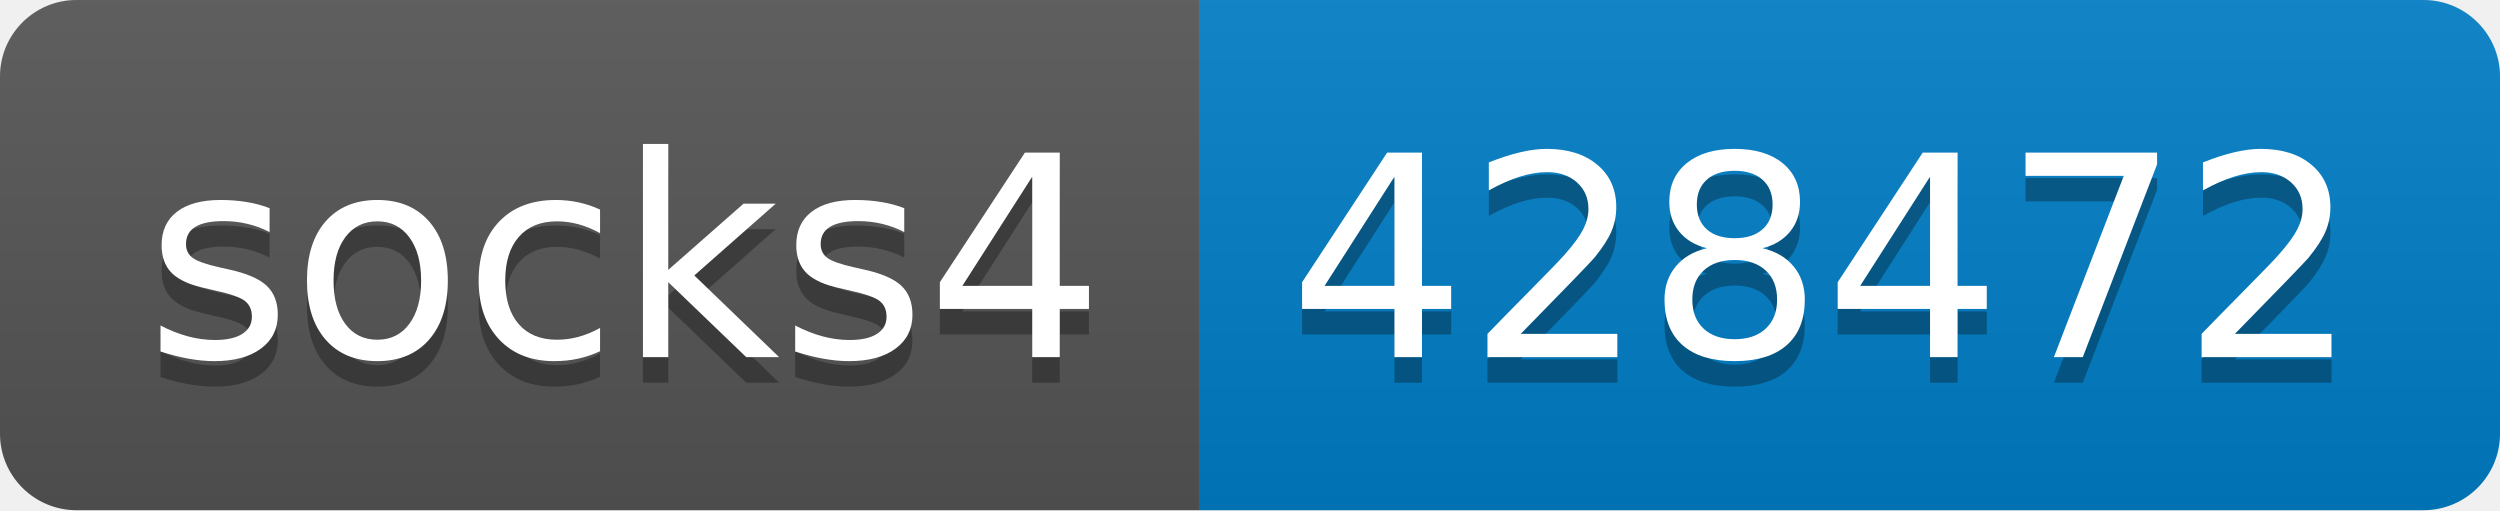
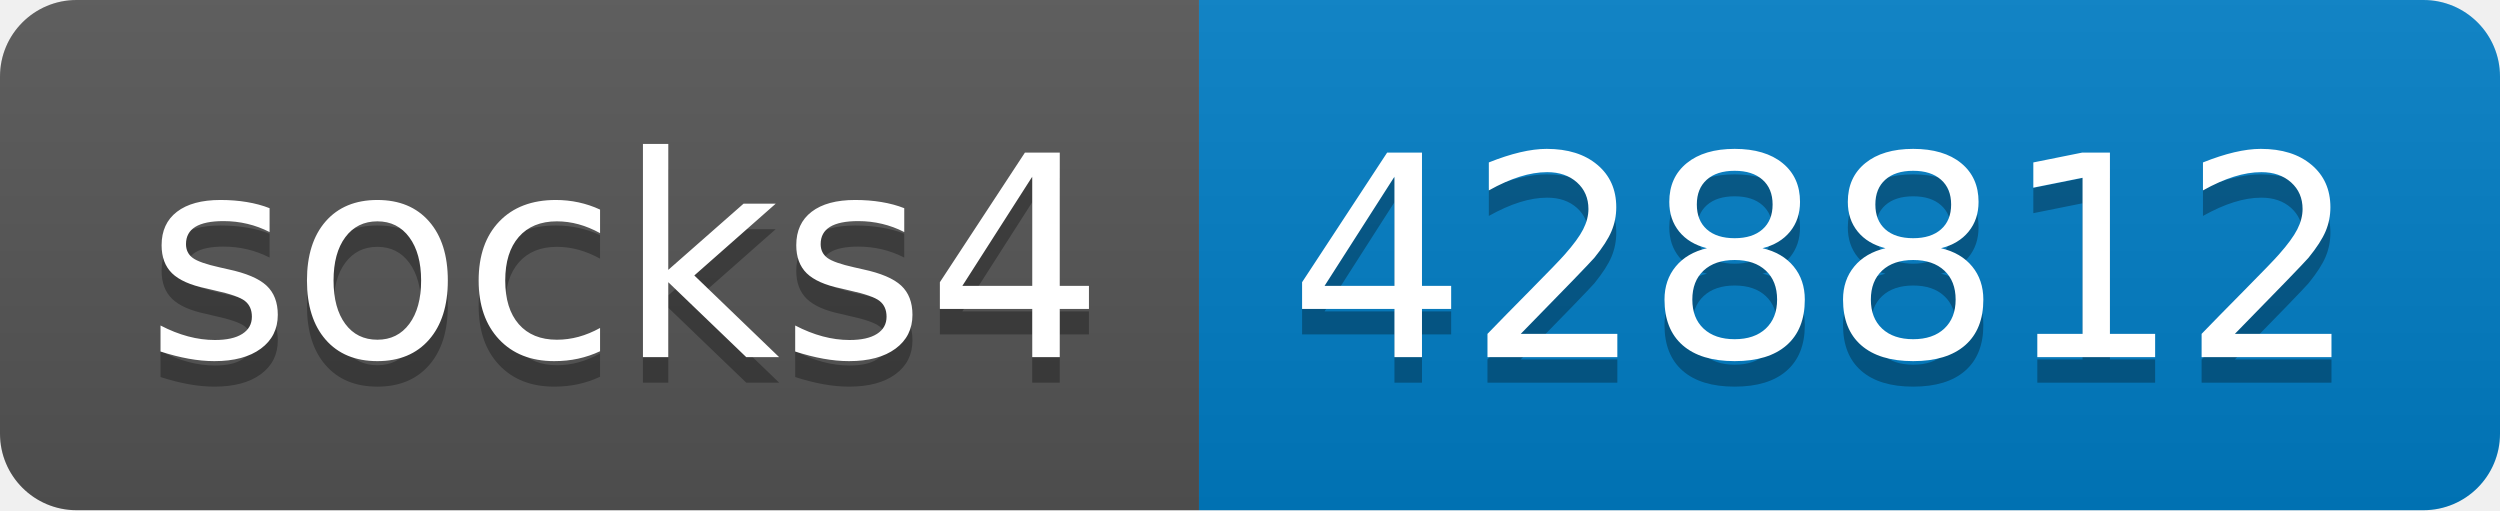
- <svg xmlns="http://www.w3.org/2000/svg" width="98" height="20" role="img" aria-label="socks4: 428472">
+ <svg xmlns="http://www.w3.org/2000/svg" width="98" height="20" role="img" aria-label="socks4: 428812">
  <linearGradient id="s" x2="0" y2="100%">
    <stop offset="0" stop-color="#bbb" stop-opacity=".1" />
    <stop offset="1" stop-opacity=".1" />
  </linearGradient>
  <clipPath id="r">
    <rect width="98" height="20" rx="3" fill="#fff" />
  </clipPath>
  <g clip-path="url(#r)">
    <rect width="47" height="20" fill="#555" />
    <rect x="47" width="51" height="20" fill="#007ec6" />
    <rect width="98" height="20" fill="url(#s)" />
  </g>
  <g fill="#fff" text-anchor="middle" font-family="Verdana,Geneva,DejaVu Sans,sans-serif" text-rendering="geometricPrecision" font-size="110">
    <text aria-hidden="true" x="245" y="150" fill="#010101" fill-opacity=".3" transform="scale(.1)" textLength="370">socks4</text>
    <text x="245" y="140" transform="scale(.1)" fill="#fff" textLength="370">socks4</text>
-     <text aria-hidden="true" x="715" y="150" fill="#010101" fill-opacity=".3" transform="scale(.1)" textLength="410">428472</text>
-     <text x="715" y="140" transform="scale(.1)" fill="#fff" textLength="410">428472</text>
+     <text aria-hidden="true" x="715" y="150" fill="#010101" fill-opacity=".3" transform="scale(.1)" textLength="410">428812</text>
+     <text x="715" y="140" transform="scale(.1)" fill="#fff" textLength="410">428812</text>
  </g>
</svg>
